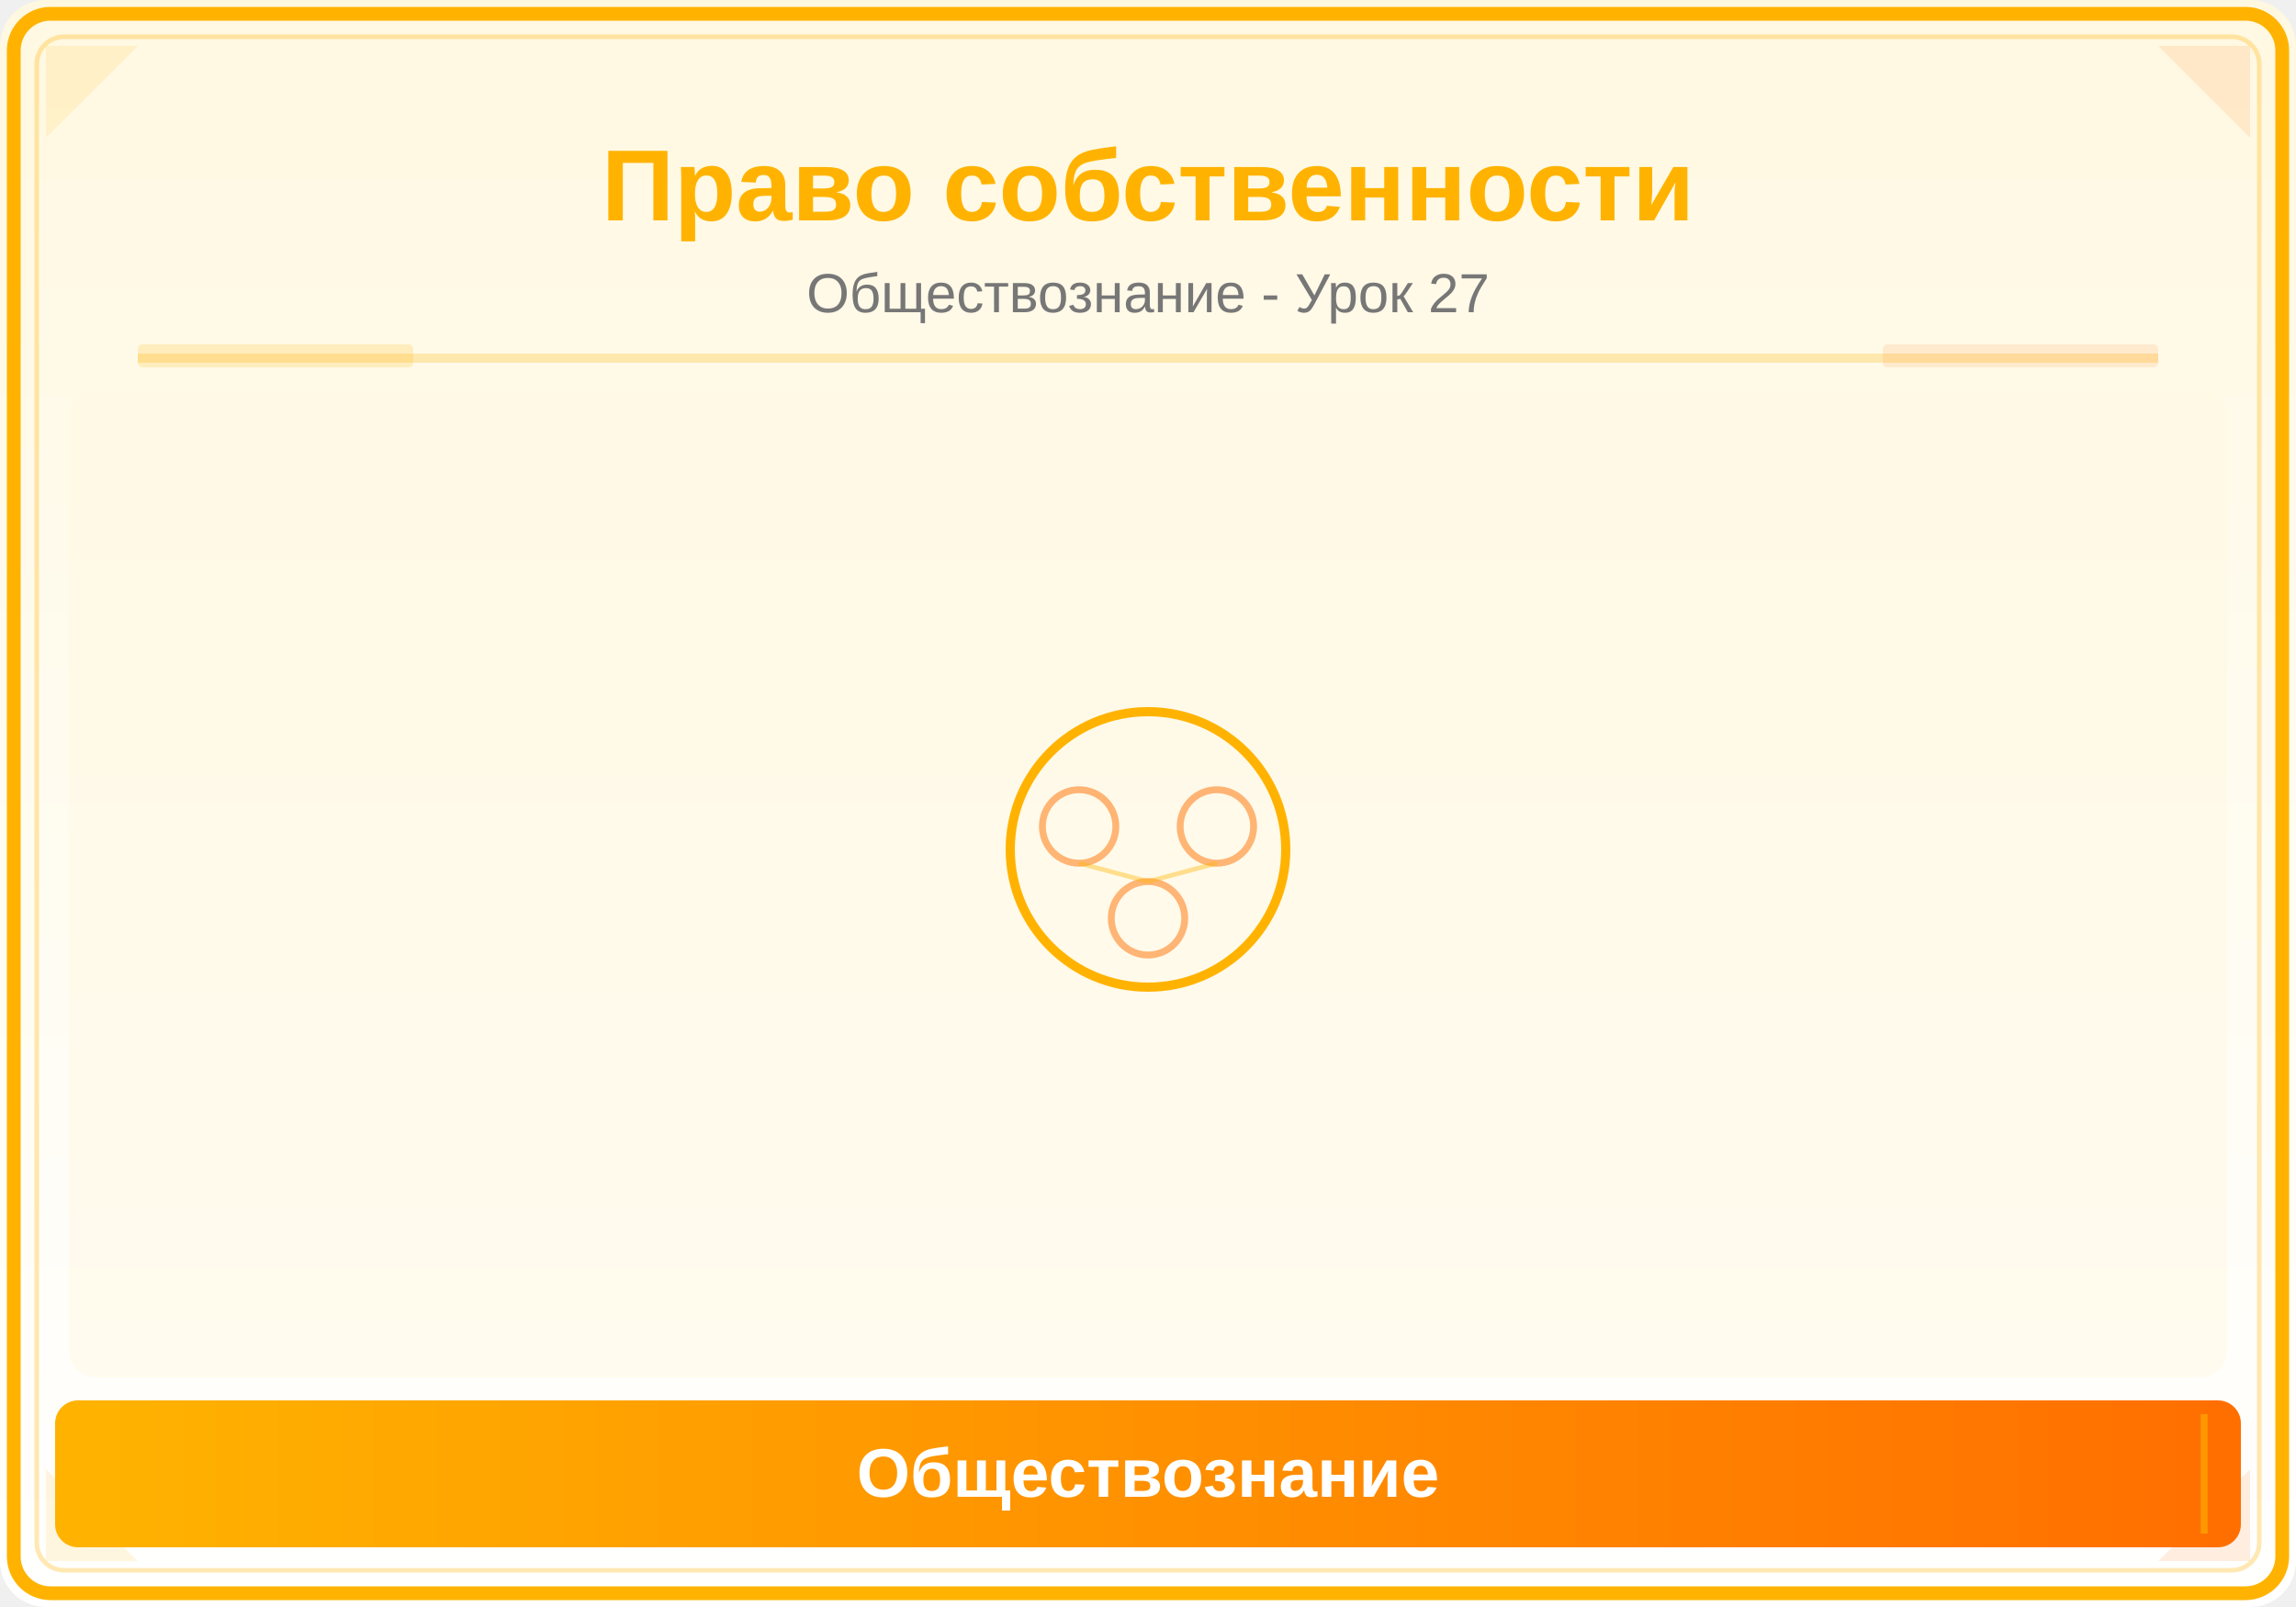
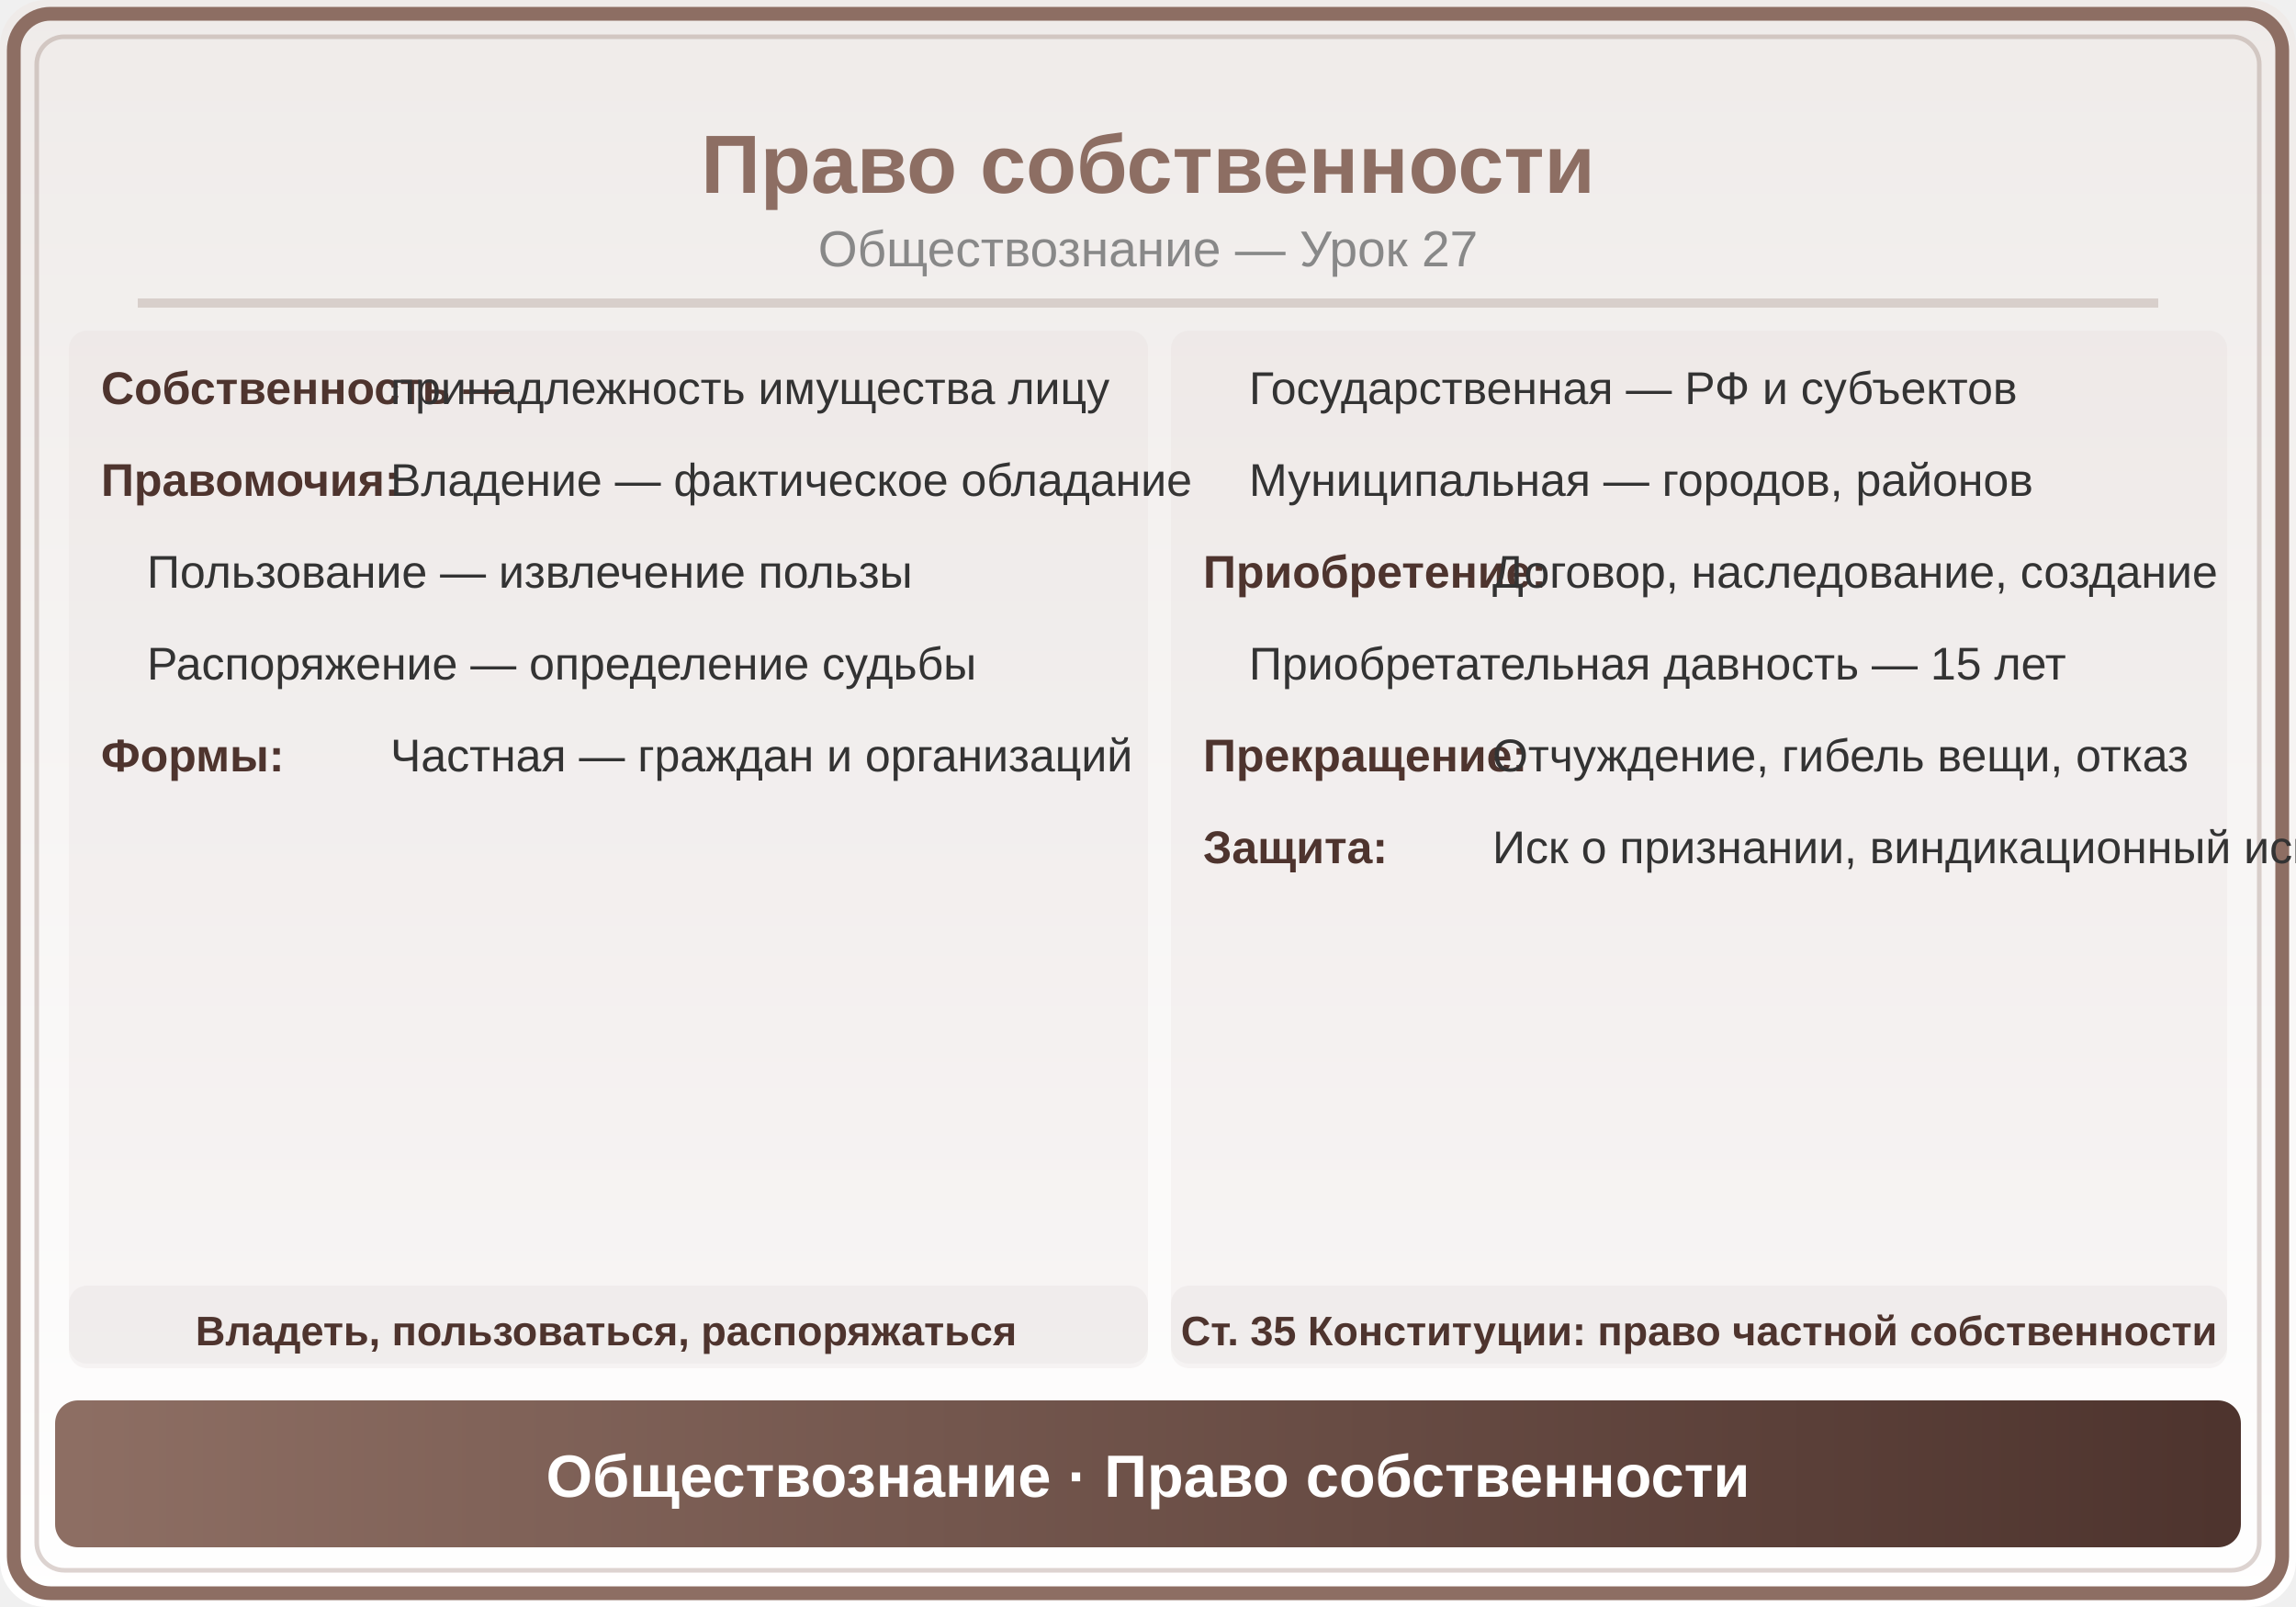
<svg xmlns="http://www.w3.org/2000/svg" viewBox="0 0 500 350">
  <defs>
    <linearGradient id="bg" x1="0" y1="0" x2="0" y2="1">
-       <stop offset="0%" stop-color="#FFF8E1" />
-       <stop offset="100%" stop-color="#FFFFFF" />
+       <stop offset="0%" stop-color="#EFEBE9" />
+       <stop offset="100%" stop-color="#FFF" />
    </linearGradient>
-     <linearGradient id="panel" x1="0" y1="0" x2="1" y2="0">
-       <stop offset="0%" stop-color="#FFB300" />
-       <stop offset="100%" stop-color="#FF6F00" />
+     <linearGradient id="hdr" x1="0" y1="0" x2="1" y2="0">
+       <stop offset="0%" stop-color="#8D6E63" />
+       <stop offset="100%" stop-color="#4E342E" />
    </linearGradient>
  </defs>
  <rect width="500" height="350" fill="url(#bg)" rx="10" />
-   <rect x="3" y="3" width="494" height="344" rx="8" fill="none" stroke="#FFB300" stroke-width="3" />
-   <rect x="8" y="8" width="484" height="334" rx="6" fill="none" stroke="#FFB300" stroke-width="1" opacity="0.3" />
-   <polygon points="10,10 30,10 10,30" fill="#FFB300" opacity="0.12" />
-   <polygon points="490,10 470,10 490,30" fill="#FF6F00" opacity="0.12" />
-   <polygon points="10,340 30,340 10,320" fill="#FFB300" opacity="0.12" />
-   <polygon points="490,340 470,340 490,320" fill="#FF6F00" opacity="0.12" />
-   <text x="250" y="48" font-family="Arial,sans-serif" font-size="22" font-weight="bold" fill="#FFB300" text-anchor="middle">Право собственности</text>
-   <text x="250" y="68" font-family="Arial,sans-serif" font-size="12" fill="#777" text-anchor="middle">Обществознание - Урок 27</text>
-   <line x1="30" y1="78" x2="470" y2="78" stroke="#FFB300" stroke-width="2" opacity="0.25" />
-   <rect x="30" y="75" width="60" height="5" fill="#FFB300" opacity="0.18" rx="1" />
-   <rect x="410" y="75" width="60" height="5" fill="#FF6F00" opacity="0.12" rx="1" />
-   <clipPath id="ill">
-     <rect x="15" y="85" width="470" height="215" rx="6" />
-   </clipPath>
-   <g clip-path="url(#ill)">
-     <rect x="15" y="85" width="470" height="215" fill="#FFF8E1" opacity="0.5" />
-     <circle cx="250" cy="185" r="30" fill="none" stroke="#FFB300" stroke-width="2" />
-     <circle cx="235" cy="180" r="8" fill="none" stroke="#FF6F00" stroke-width="1.5" opacity="0.5" />
-     <circle cx="265" cy="180" r="8" fill="none" stroke="#FF6F00" stroke-width="1.5" opacity="0.5" />
-     <circle cx="250" cy="200" r="8" fill="none" stroke="#FF6F00" stroke-width="1.5" opacity="0.5" />
-     <line x1="235" y1="188" x2="250" y2="192" stroke="#FFB300" stroke-width="1" opacity="0.4" />
-     <line x1="265" y1="188" x2="250" y2="192" stroke="#FFB300" stroke-width="1" opacity="0.4" />
-   </g>
-   <rect x="12" y="305" width="476" height="32" rx="5" fill="url(#panel)" />
-   <line x1="20" y1="308" x2="20" y2="334" stroke="#FFB300" stroke-width="1.5" opacity="0.6" />
-   <line x1="480" y1="308" x2="480" y2="334" stroke="#FFB300" stroke-width="1.5" opacity="0.6" />
-   <text x="250" y="326" font-family="Arial,sans-serif" font-size="15" text-anchor="middle" fill="white" font-weight="bold">Обществознание</text>
+   <rect x="3" y="3" width="494" height="344" rx="8" fill="none" stroke="#8D6E63" stroke-width="3" />
+   <rect x="8" y="8" width="484" height="334" rx="6" fill="none" stroke="#8D6E63" stroke-width="1" opacity="0.3" />
+   <text x="250" y="42" font-family="Arial,sans-serif" font-size="18" font-weight="bold" fill="#8D6E63" text-anchor="middle">Право собственности</text>
+   <text x="250" y="58" font-family="Arial,sans-serif" font-size="11" fill="#888" text-anchor="middle">Обществознание — Урок 27</text>
+   <line x1="30" y1="66" x2="470" y2="66" stroke="#8D6E63" stroke-width="2" opacity="0.25" />
+   <rect x="15" y="72" width="235" height="225" rx="4" fill="#8D6E63" opacity="0.05" />
+   <text x="22" y="88" font-family="Arial,sans-serif" font-size="10" fill="#4E342E" font-weight="bold">Собственность —</text>
+   <text x="85" y="88" font-family="Arial,sans-serif" font-size="10" fill="#333">принадлежность имущества лицу</text>
+   <text x="22" y="108" font-family="Arial,sans-serif" font-size="10" fill="#4E342E" font-weight="bold">Правомочия:</text>
+   <text x="85" y="108" font-family="Arial,sans-serif" font-size="10" fill="#333">Владение — фактическое обладание</text>
+   <text x="32" y="128" font-family="Arial,sans-serif" font-size="10" fill="#333">Пользование — извлечение пользы</text>
+   <text x="32" y="148" font-family="Arial,sans-serif" font-size="10" fill="#333">Распоряжение — определение судьбы</text>
+   <text x="22" y="168" font-family="Arial,sans-serif" font-size="10" fill="#4E342E" font-weight="bold">Формы:</text>
+   <text x="85" y="168" font-family="Arial,sans-serif" font-size="10" fill="#333">Частная — граждан и организаций</text>
+   <rect x="255" y="72" width="230" height="225" rx="4" fill="#8D6E63" opacity="0.05" />
+   <text x="272" y="88" font-family="Arial,sans-serif" font-size="10" fill="#333">Государственная — РФ и субъектов</text>
+   <text x="272" y="108" font-family="Arial,sans-serif" font-size="10" fill="#333">Муниципальная — городов, районов</text>
+   <text x="262" y="128" font-family="Arial,sans-serif" font-size="10" fill="#4E342E" font-weight="bold">Приобретение:</text>
+   <text x="325" y="128" font-family="Arial,sans-serif" font-size="10" fill="#333">Договор, наследование, создание</text>
+   <text x="272" y="148" font-family="Arial,sans-serif" font-size="10" fill="#333">Приобретательная давность — 15 лет</text>
+   <text x="262" y="168" font-family="Arial,sans-serif" font-size="10" fill="#4E342E" font-weight="bold">Прекращение:</text>
+   <text x="325" y="168" font-family="Arial,sans-serif" font-size="10" fill="#333">Отчуждение, гибель вещи, отказ</text>
+   <text x="262" y="188" font-family="Arial,sans-serif" font-size="10" fill="#4E342E" font-weight="bold">Защита:</text>
+   <text x="325" y="188" font-family="Arial,sans-serif" font-size="10" fill="#333">Иск о признании, виндикационный иск</text>
+   <rect x="15" y="280" width="235" height="18" rx="4" fill="#8D6E63" opacity="0.06" />
+   <text x="132" y="293" font-family="Arial,sans-serif" font-size="9" fill="#4E342E" text-anchor="middle" font-weight="bold">Владеть, пользоваться, распоряжаться</text>
+   <rect x="255" y="280" width="230" height="18" rx="4" fill="#8D6E63" opacity="0.06" />
+   <text x="370" y="293" font-family="Arial,sans-serif" font-size="9" fill="#4E342E" text-anchor="middle" font-weight="bold">Ст. 35 Конституции: право частной собственности</text>
+   <rect x="12" y="305" width="476" height="32" rx="5" fill="url(#hdr)" />
+   <text x="250" y="326" font-family="Arial,sans-serif" font-size="13" text-anchor="middle" fill="white" font-weight="bold">Обществознание · Право собственности</text>
</svg>
